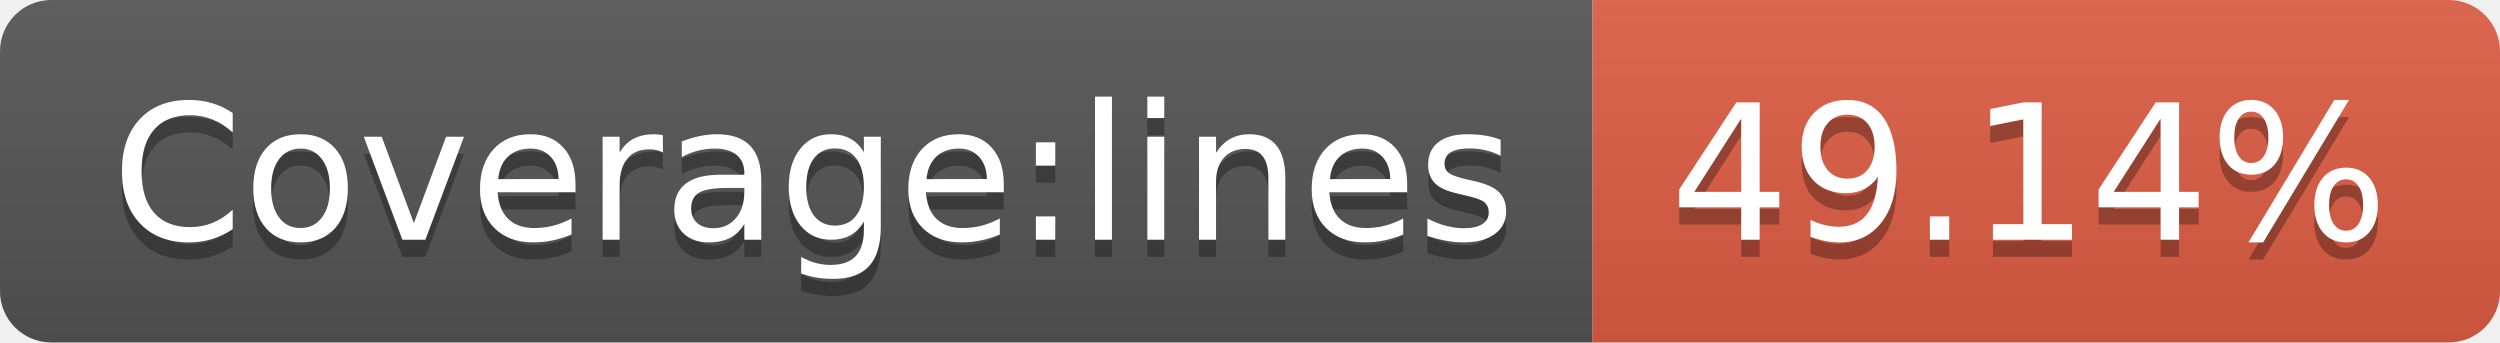
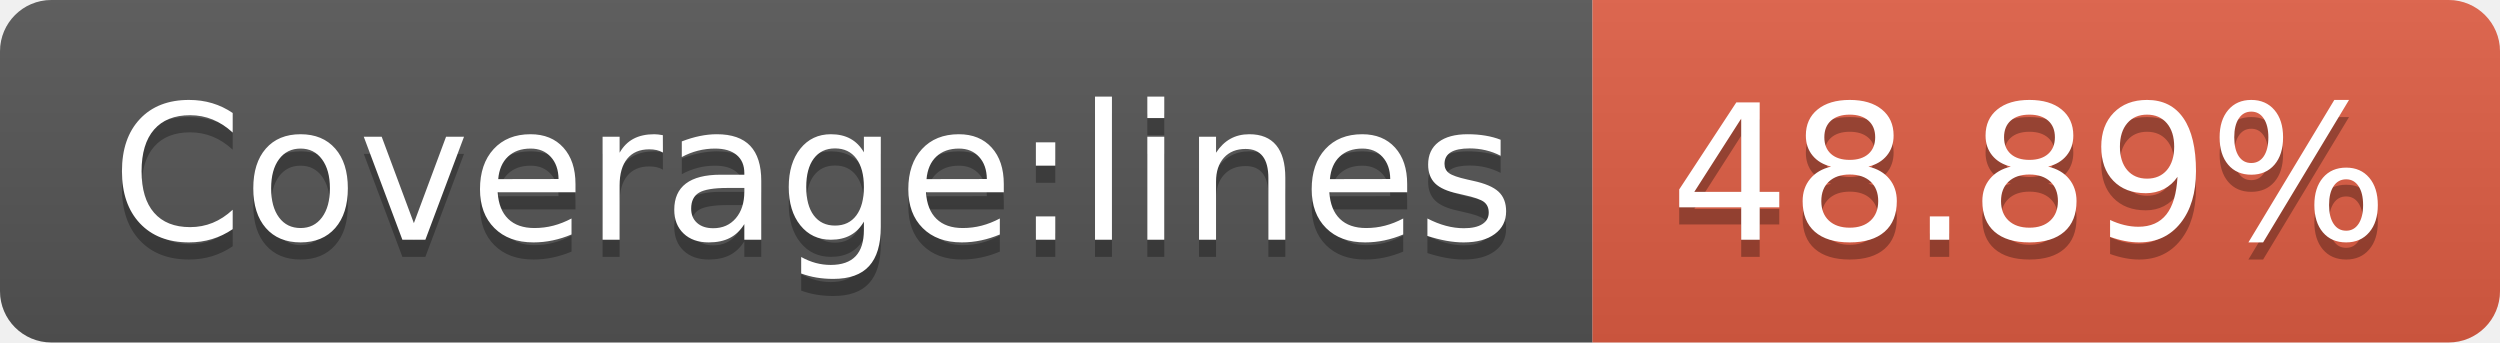
<svg xmlns="http://www.w3.org/2000/svg" width="146" height="20">
  <linearGradient id="s" x2="0" y2="100%">
    <stop offset="0" stop-color="#bbb" stop-opacity=".1" />
    <stop offset="1" stop-opacity=".1" />
  </linearGradient>
  <clipPath id="r">
    <rect width="146" height="20" rx="3" fill="#fff" />
  </clipPath>
  <g clip-path="url(#r)">
    <rect width="93" height="20" fill="#555" />
    <rect x="93" width="53" height="20" fill="#e05d44" />
    <rect width="146" height="20" fill="url(#s)" />
  </g>
  <g fill="#fff" text-anchor="middle" font-family="Verdana,Geneva,DejaVu Sans,sans-serif" text-rendering="geometricPrecision" font-size="110">
    <text x="475" y="150" fill="#010101" fill-opacity=".3" transform="scale(.1)" textLength="830">Coverage:lines</text>
    <text x="475" y="140" transform="scale(.1)" textLength="830">Coverage:lines</text>
-     <text x="1185" y="150" fill="#010101" fill-opacity=".3" transform="scale(.1)" textLength="430">49.14%</text>
-     <text x="1185" y="140" transform="scale(.1)" textLength="430">49.14%</text>
+     <text x="1185" y="150" fill="#010101" fill-opacity=".3" transform="scale(.1)" textLength="430">48.89%</text>
+     <text x="1185" y="140" transform="scale(.1)" textLength="430">48.89%</text>
  </g>
</svg>
